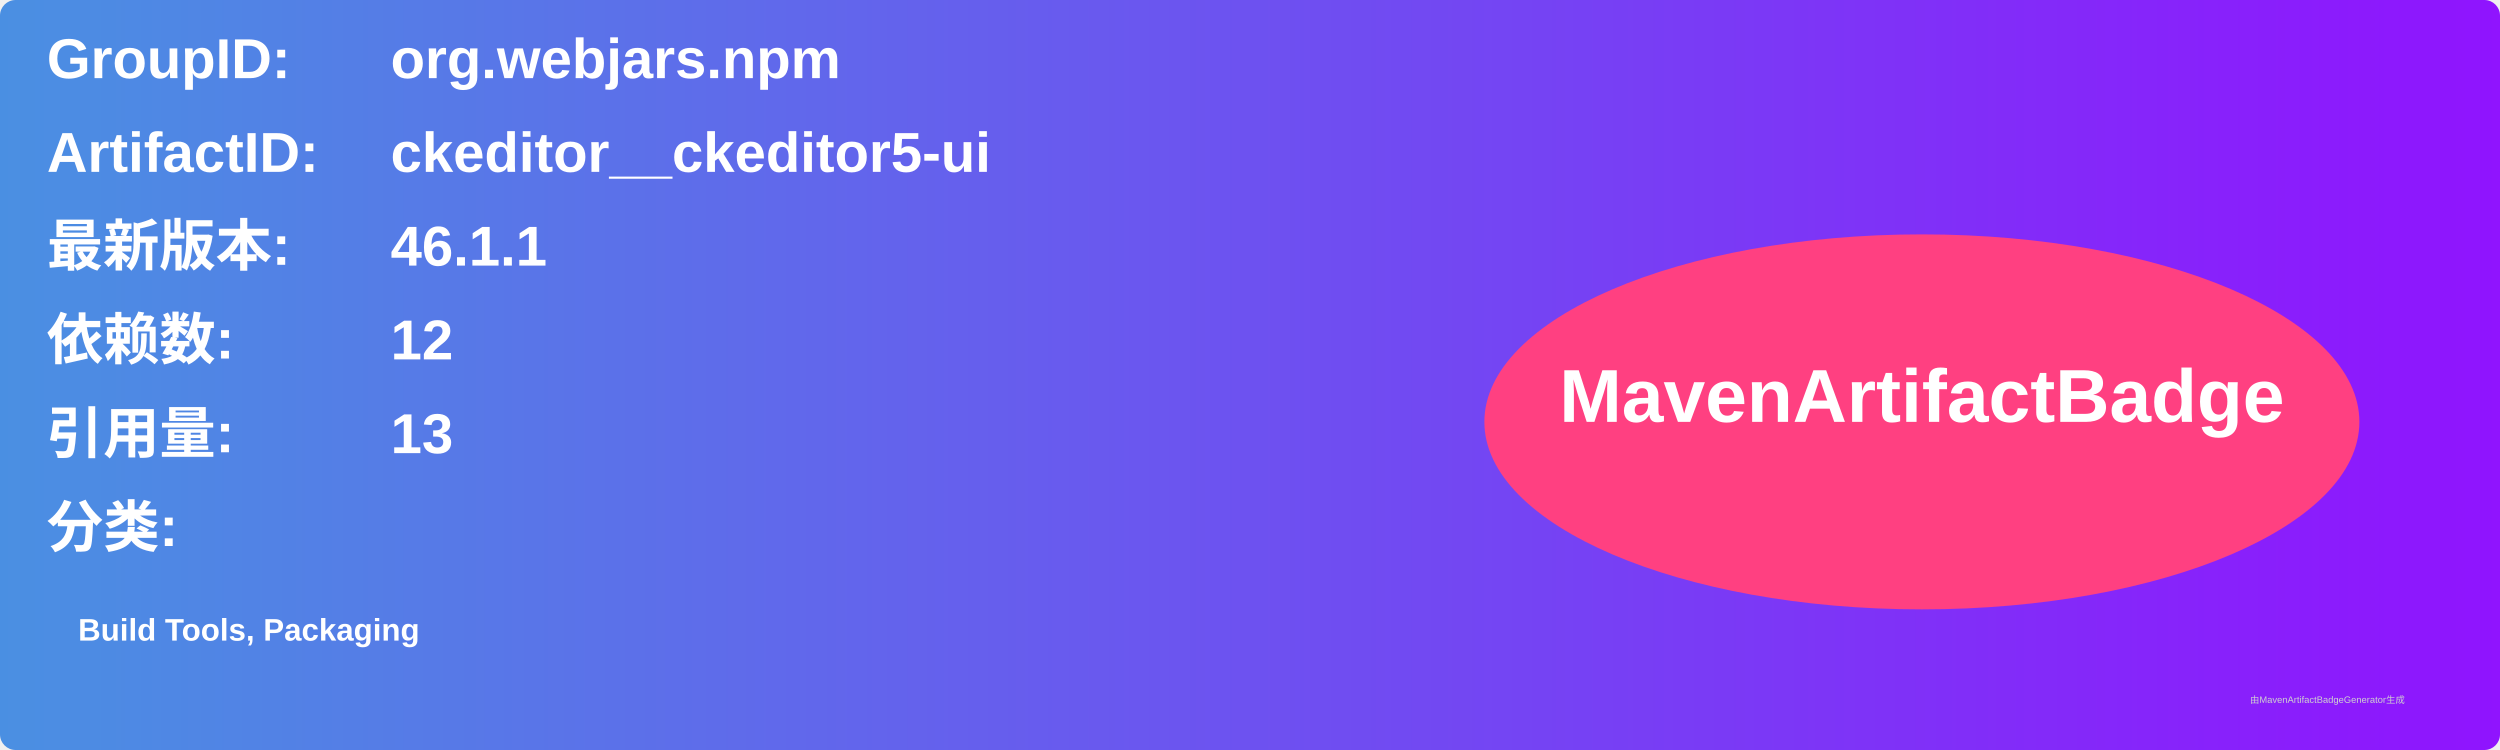
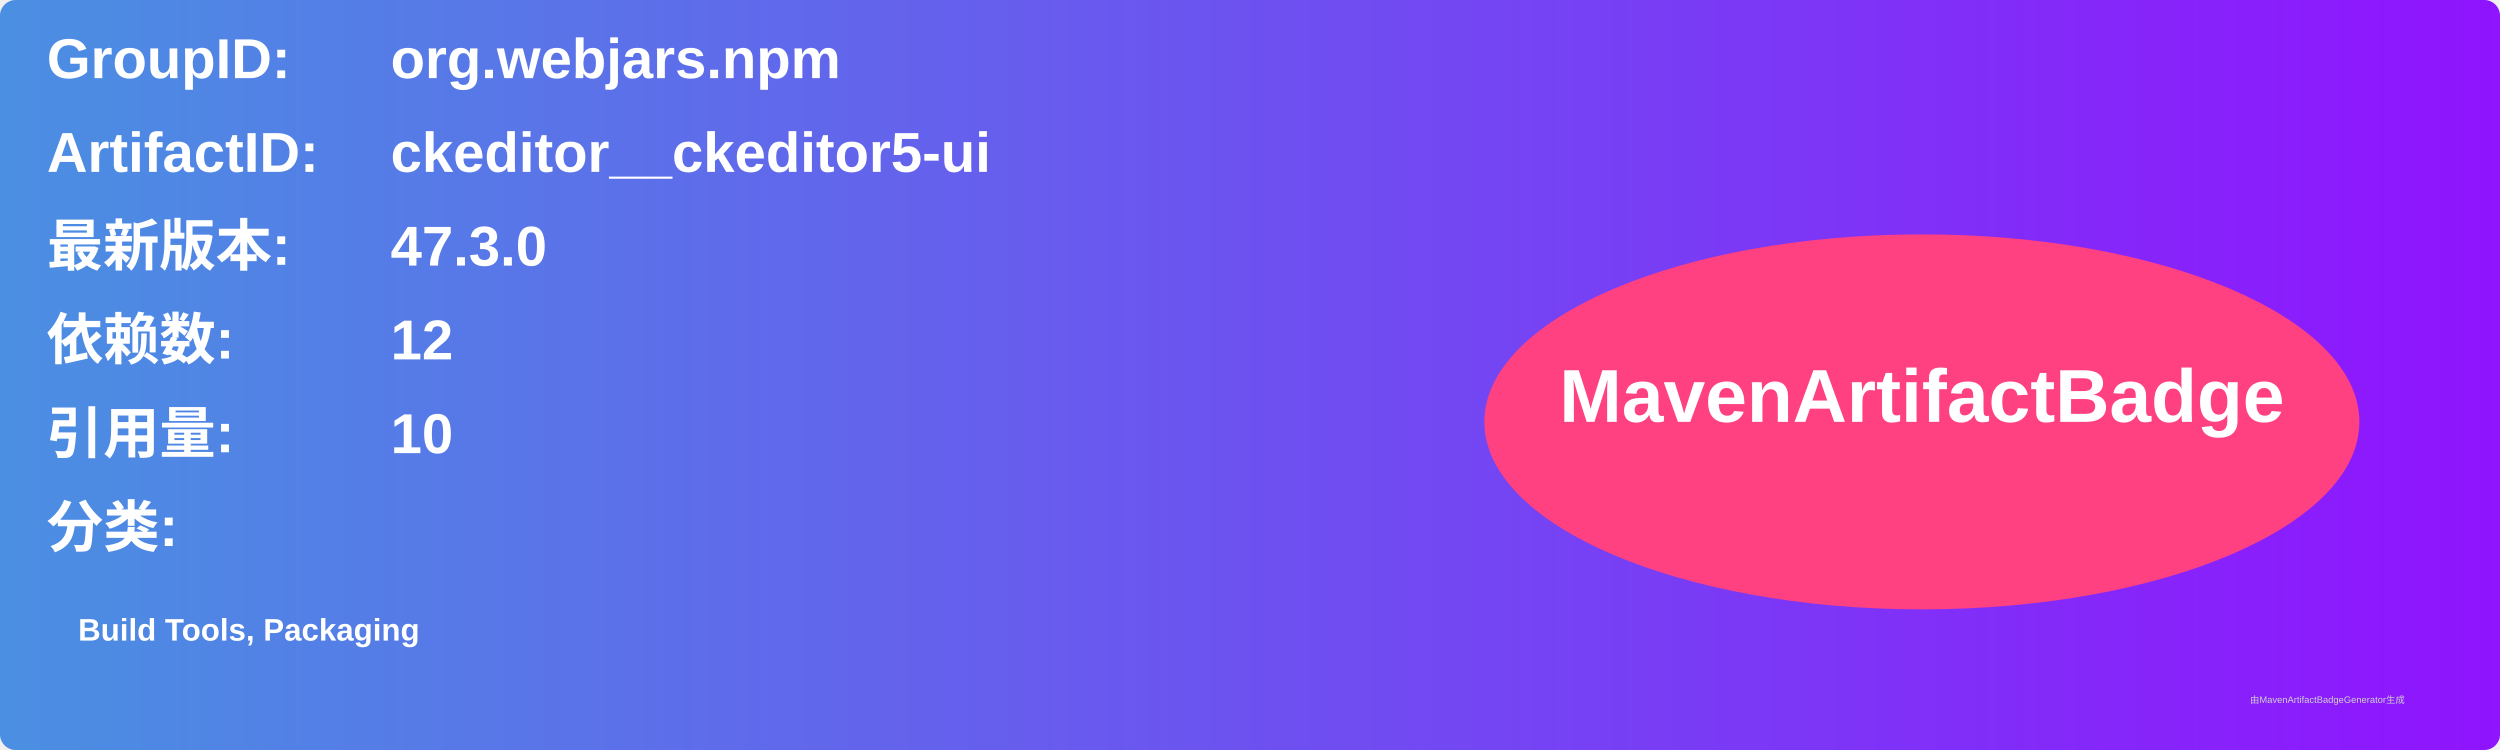
<svg xmlns="http://www.w3.org/2000/svg" width="800" height="240" viewBox="0 0 800 240">
  <linearGradient id="grad" x1="0%" y1="0%" x2="100%" y2="0%">
    <stop offset="0%" stop-color="#4a90e2" />
    <stop offset="100%" stop-color="#9013fe" />
  </linearGradient>
  <rect width="100%" height="100%" rx="5" ry="5" fill="url(#grad)" />
  <g transform="translate(15, 15)">
    <text x="0" y="10" font-family="Arial" font-size="18" fill="white" font-weight="bold" width="260">GroupID:</text>
    <text x="110" y="10" font-family="Arial" font-size="18" fill="white" font-weight="bold" width="460">org.webjars.npm</text>
    <text x="0" y="40" font-family="Arial" font-size="18" fill="white" font-weight="bold" width="260">ArtifactID:</text>
    <text x="110" y="40" font-family="Arial" font-size="18" fill="white" font-weight="bold" width="460">ckeditor__ckeditor5-ui</text>
    <text x="0" y="70" font-family="Arial" font-size="18" fill="white" font-weight="bold">最新版本:</text>
    <text x="110" y="70" font-family="Arial" font-size="18" fill="white" font-weight="bold">
-       <tspan font-weight="bold">46.1.1</tspan>
+       <tspan font-weight="bold">47.3.0</tspan>
    </text>
    <text x="0" y="100" font-family="Arial" font-size="18" fill="white" font-weight="bold">依赖数: </text>
    <text x="110" y="100" font-family="Arial" font-size="18" fill="white">
      <tspan font-weight="bold">12</tspan>
    </text>
    <text x="0" y="130" font-family="Arial" font-size="18" fill="white" font-weight="bold">引用量: </text>
    <text x="110" y="130" font-family="Arial" font-size="18" fill="white">
-       <tspan font-weight="bold">13</tspan>
+       <tspan font-weight="bold">10</tspan>
    </text>
    <text x="0" y="160" font-family="Arial" font-size="18" fill="white" font-weight="bold">分类:</text>
    <text x="10" y="190" font-family="Arial" font-size="10" fill="white">
      <tspan font-weight="bold">Build Tools, Packaging</tspan>
    </text>
    <ellipse cx="600" cy="120" rx="140" ry="60" fill="#ff4081" />
    <text x="600" y="120" text-anchor="middle" font-family="Arial" font-size="24" fill="white" font-weight="bold">MavenArtifactBadge</text>
  </g>
  <text x="720" y="225" font-family="Arial" font-size="3" fill="#d0d0d0">由MavenArtifactBadgeGenerator生成</text>
</svg>
